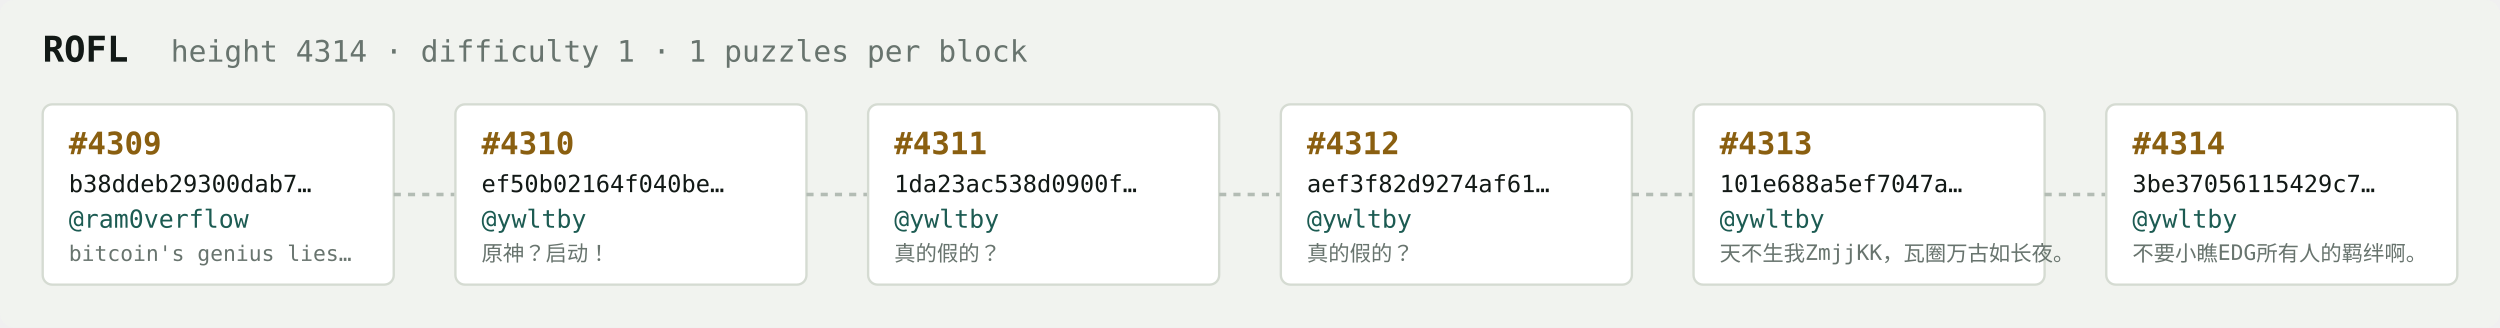
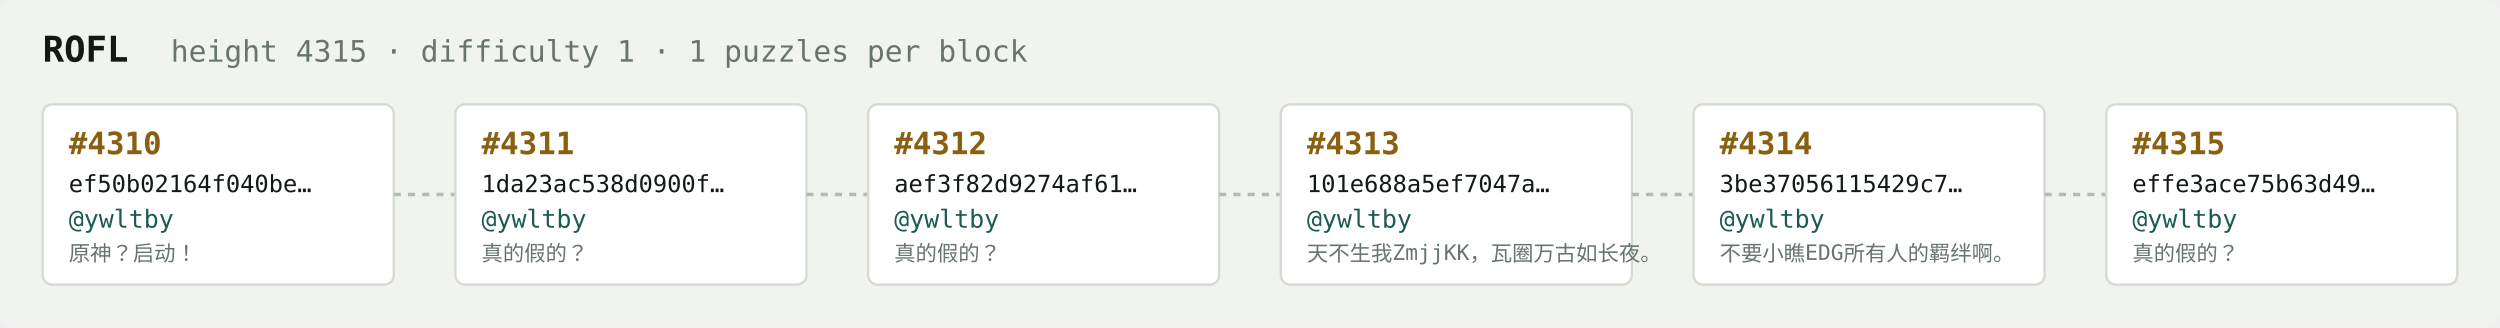
<svg xmlns="http://www.w3.org/2000/svg" width="1054" height="138" viewBox="0 0 1054 138" font-family="ui-monospace,SFMono-Regular,Menlo,monospace">
  <rect fill="#f1f3ef" width="1054" height="138" rx="6" />
  <text x="18" y="26" fill="#121916" font-size="15" font-weight="700">ROFL</text>
-   <text x="72" y="26" fill="#68746e" font-size="12.5">height 4314 · difficulty 1 · 1 puzzles per block</text>
+   <text x="72" y="26" fill="#68746e" font-size="12.5">height 4315 · difficulty 1 · 1 puzzles per block</text>
  <rect x="18" y="44" width="148" height="76" rx="4" fill="#ffffff" stroke="#d5dbd2" stroke-width="1" />
-   <text x="29" y="65" fill="#8a5f10" font-size="13" font-weight="700">#4309</text>
-   <text x="29" y="81" fill="#121916" font-size="10">b38ddeb29300dab7…</text>
-   <text x="29" y="96" fill="#1c5b52" font-size="10.5">@ram0verflow</text>
-   <text x="29" y="110" fill="#68746e" font-size="9">bitcoin's genius lies…</text>
+   <text x="29" y="65" fill="#8a5f10" font-size="13" font-weight="700">#4310</text>
+   <text x="29" y="81" fill="#121916" font-size="10">ef50b02164f040be…</text>
+   <text x="29" y="96" fill="#1c5b52" font-size="10.5">@ywltby</text>
+   <text x="29" y="110" fill="#68746e" font-size="9">原神？启动！</text>
  <line x1="166" y1="82.0" x2="192" y2="82.0" stroke="#b3bcb4" stroke-width="1.5" stroke-dasharray="3 3" />
  <rect x="192" y="44" width="148" height="76" rx="4" fill="#ffffff" stroke="#d5dbd2" stroke-width="1" />
-   <text x="203" y="65" fill="#8a5f10" font-size="13" font-weight="700">#4310</text>
-   <text x="203" y="81" fill="#121916" font-size="10">ef50b02164f040be…</text>
+   <text x="203" y="65" fill="#8a5f10" font-size="13" font-weight="700">#4311</text>
+   <text x="203" y="81" fill="#121916" font-size="10">1da23ac538d0900f…</text>
  <text x="203" y="96" fill="#1c5b52" font-size="10.5">@ywltby</text>
-   <text x="203" y="110" fill="#68746e" font-size="9">原神？启动！</text>
+   <text x="203" y="110" fill="#68746e" font-size="9">真的假的？</text>
  <line x1="340" y1="82.0" x2="366" y2="82.0" stroke="#b3bcb4" stroke-width="1.5" stroke-dasharray="3 3" />
  <rect x="366" y="44" width="148" height="76" rx="4" fill="#ffffff" stroke="#d5dbd2" stroke-width="1" />
-   <text x="377" y="65" fill="#8a5f10" font-size="13" font-weight="700">#4311</text>
-   <text x="377" y="81" fill="#121916" font-size="10">1da23ac538d0900f…</text>
+   <text x="377" y="65" fill="#8a5f10" font-size="13" font-weight="700">#4312</text>
+   <text x="377" y="81" fill="#121916" font-size="10">aef3f82d9274af61…</text>
  <text x="377" y="96" fill="#1c5b52" font-size="10.5">@ywltby</text>
  <text x="377" y="110" fill="#68746e" font-size="9">真的假的？</text>
  <line x1="514" y1="82.0" x2="540" y2="82.0" stroke="#b3bcb4" stroke-width="1.5" stroke-dasharray="3 3" />
  <rect x="540" y="44" width="148" height="76" rx="4" fill="#ffffff" stroke="#d5dbd2" stroke-width="1" />
-   <text x="551" y="65" fill="#8a5f10" font-size="13" font-weight="700">#4312</text>
-   <text x="551" y="81" fill="#121916" font-size="10">aef3f82d9274af61…</text>
+   <text x="551" y="65" fill="#8a5f10" font-size="13" font-weight="700">#4313</text>
+   <text x="551" y="81" fill="#121916" font-size="10">101e688a5ef7047a…</text>
  <text x="551" y="96" fill="#1c5b52" font-size="10.5">@ywltby</text>
-   <text x="551" y="110" fill="#68746e" font-size="9">真的假的？</text>
+   <text x="551" y="110" fill="#68746e" font-size="9">天不生我ZmjjKK，瓦圈万古如长夜。</text>
  <line x1="688" y1="82.0" x2="714" y2="82.0" stroke="#b3bcb4" stroke-width="1.5" stroke-dasharray="3 3" />
  <rect x="714" y="44" width="148" height="76" rx="4" fill="#ffffff" stroke="#d5dbd2" stroke-width="1" />
-   <text x="725" y="65" fill="#8a5f10" font-size="13" font-weight="700">#4313</text>
-   <text x="725" y="81" fill="#121916" font-size="10">101e688a5ef7047a…</text>
+   <text x="725" y="65" fill="#8a5f10" font-size="13" font-weight="700">#4314</text>
+   <text x="725" y="81" fill="#121916" font-size="10">3be37056115429c7…</text>
  <text x="725" y="96" fill="#1c5b52" font-size="10.5">@ywltby</text>
-   <text x="725" y="110" fill="#68746e" font-size="9">天不生我ZmjjKK，瓦圈万古如长夜。</text>
+   <text x="725" y="110" fill="#68746e" font-size="9">不要小瞧EDG所有人的羁绊啊。</text>
  <line x1="862" y1="82.0" x2="888" y2="82.0" stroke="#b3bcb4" stroke-width="1.5" stroke-dasharray="3 3" />
  <rect x="888" y="44" width="148" height="76" rx="4" fill="#ffffff" stroke="#d5dbd2" stroke-width="1" />
-   <text x="899" y="65" fill="#8a5f10" font-size="13" font-weight="700">#4314</text>
-   <text x="899" y="81" fill="#121916" font-size="10">3be37056115429c7…</text>
+   <text x="899" y="65" fill="#8a5f10" font-size="13" font-weight="700">#4315</text>
+   <text x="899" y="81" fill="#121916" font-size="10">effe3ace75b63d49…</text>
  <text x="899" y="96" fill="#1c5b52" font-size="10.5">@ywltby</text>
-   <text x="899" y="110" fill="#68746e" font-size="9">不要小瞧EDG所有人的羁绊啊。</text>
+   <text x="899" y="110" fill="#68746e" font-size="9">真的假的？</text>
</svg>
